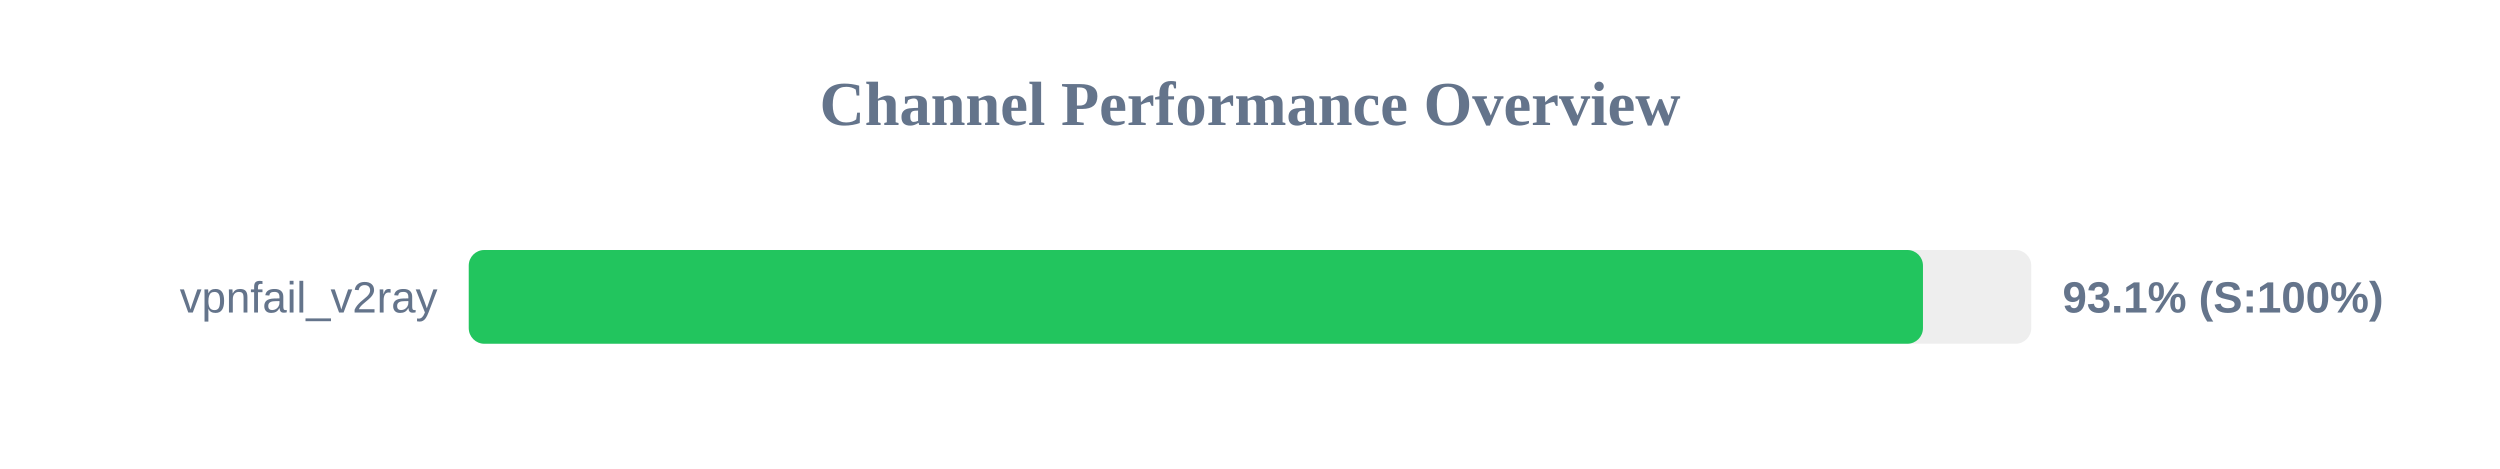
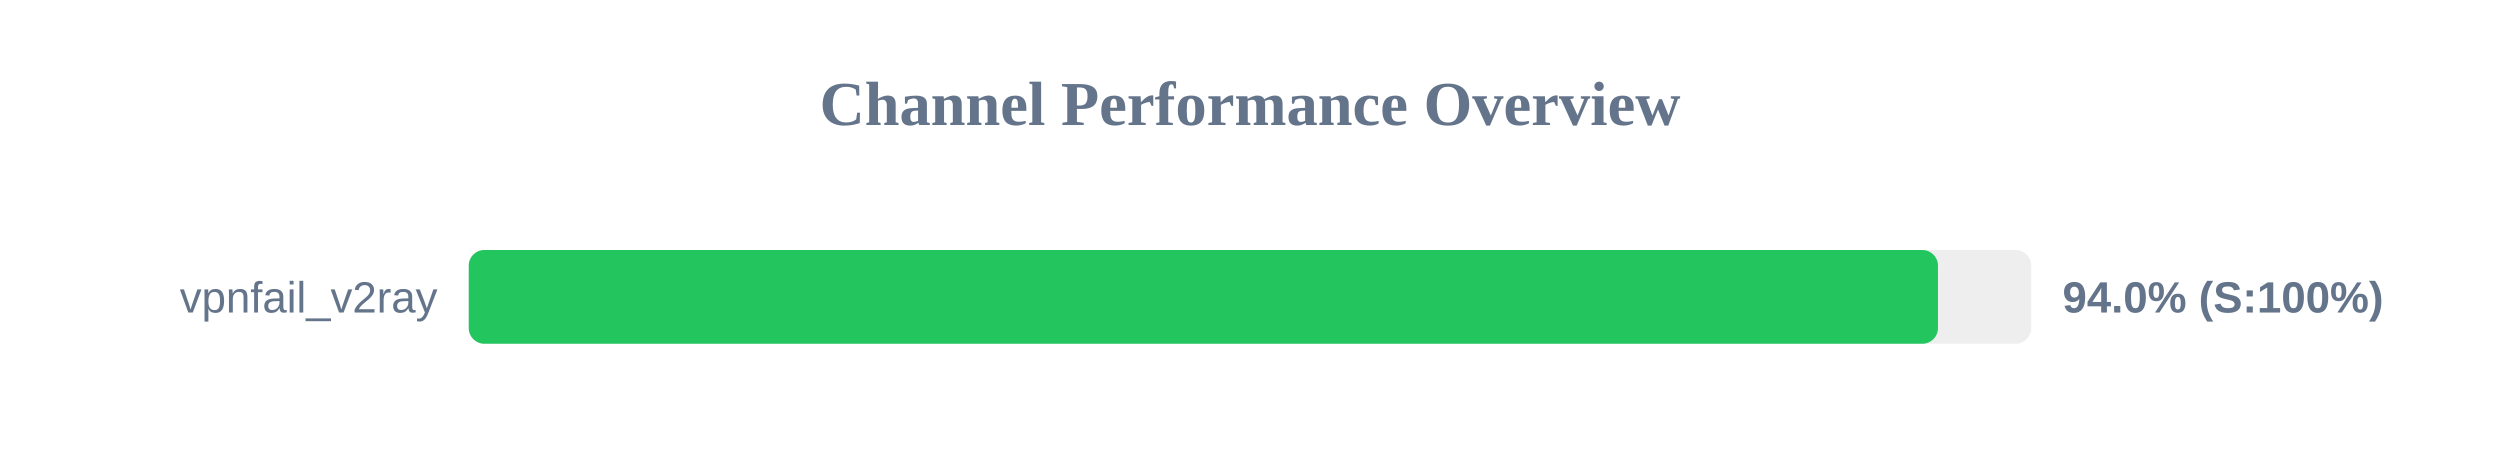
<svg xmlns="http://www.w3.org/2000/svg" width="800" height="150" version="1.1">
  <style>
        .row { font: 14px Arial; fill: #64748b; }
        .score { font: bold 14px Arial; fill: #64748b; }
    </style>
  <text x="400" y="40" text-anchor="middle" font-size="20px" font-weight="bold" fill="#64748b">Channel Performance Overview</text>
  <rect x="150" y="80" width="500" height="30" fill="#eee" rx="5" />
-   <rect x="150" y="80" width="465.35" height="30" fill="#22c55e" rx="5" />
+   <rect x="150" y="80" width="470.15" height="30" fill="#22c55e" rx="5" />
  <text x="140" y="100" text-anchor="end" class="row">vpnfail_v2ray</text>
-   <text x="660" y="100" text-anchor="start" class="score">93.1% (S:100%)</text>
+   <text x="660" y="100" text-anchor="start" class="score">94.0% (S:100%)</text>
</svg>
